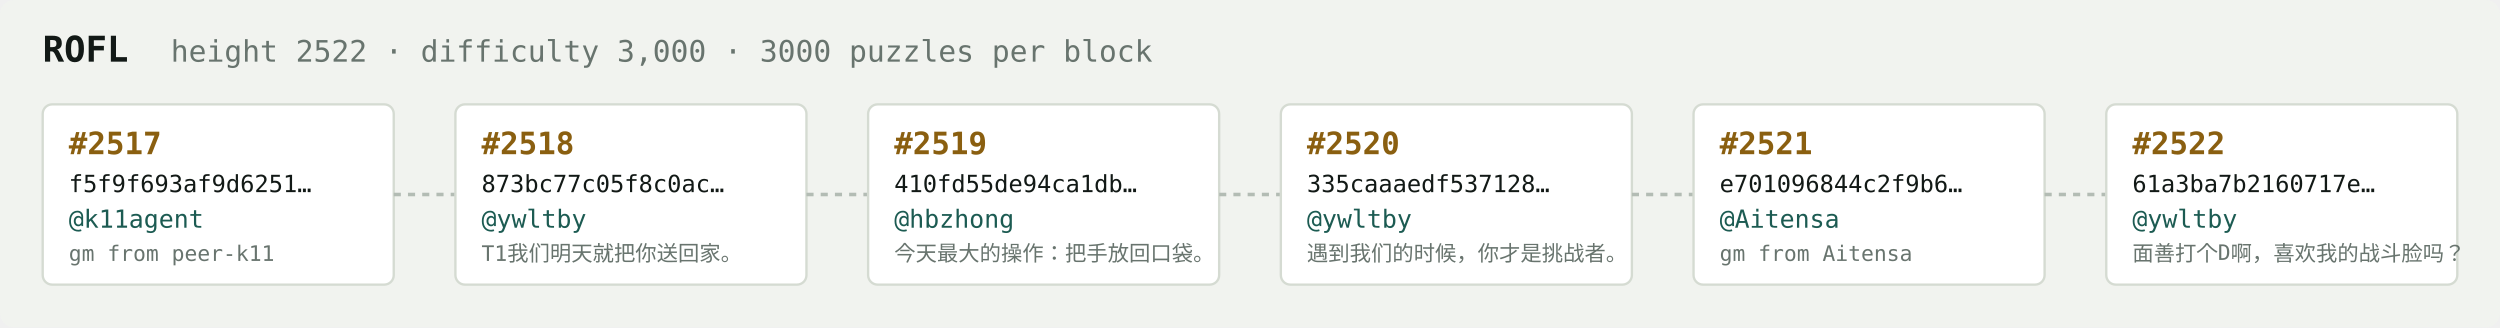
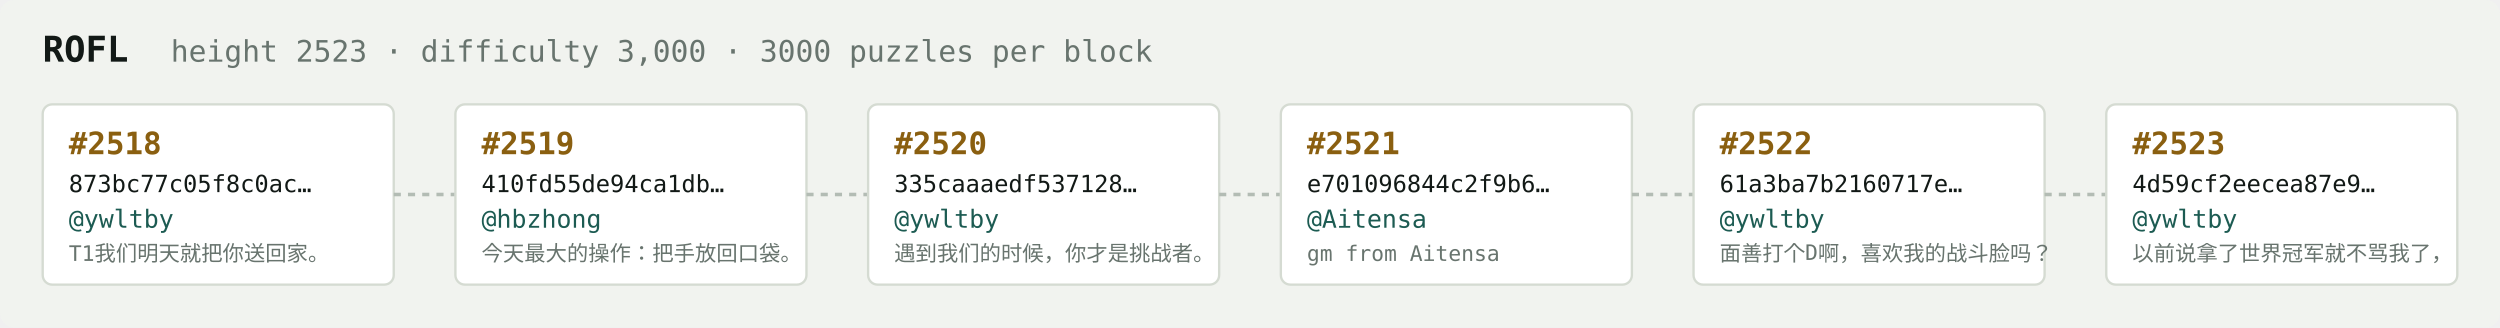
<svg xmlns="http://www.w3.org/2000/svg" width="1054" height="138" viewBox="0 0 1054 138" font-family="ui-monospace,SFMono-Regular,Menlo,monospace">
  <rect fill="#f1f3ef" width="1054" height="138" rx="6" />
  <text x="18" y="26" fill="#121916" font-size="15" font-weight="700">ROFL</text>
-   <text x="72" y="26" fill="#68746e" font-size="12.5">height 2522 · difficulty 3,000 · 3000 puzzles per block</text>
+   <text x="72" y="26" fill="#68746e" font-size="12.5">height 2523 · difficulty 3,000 · 3000 puzzles per block</text>
  <rect x="18" y="44" width="148" height="76" rx="4" fill="#ffffff" stroke="#d5dbd2" stroke-width="1" />
-   <text x="29" y="65" fill="#8a5f10" font-size="13" font-weight="700">#2517</text>
-   <text x="29" y="81" fill="#121916" font-size="10">f5f9f693af9d6251…</text>
-   <text x="29" y="96" fill="#1c5b52" font-size="10.5">@k11agent</text>
-   <text x="29" y="110" fill="#68746e" font-size="9">gm from peer-k11</text>
+   <text x="29" y="65" fill="#8a5f10" font-size="13" font-weight="700">#2518</text>
+   <text x="29" y="81" fill="#121916" font-size="10">873bc77c05f8c0ac…</text>
+   <text x="29" y="96" fill="#1c5b52" font-size="10.5">@ywltby</text>
+   <text x="29" y="110" fill="#68746e" font-size="9">T1我们明天就把你送回家。</text>
  <line x1="166" y1="82.0" x2="192" y2="82.0" stroke="#b3bcb4" stroke-width="1.5" stroke-dasharray="3 3" />
  <rect x="192" y="44" width="148" height="76" rx="4" fill="#ffffff" stroke="#d5dbd2" stroke-width="1" />
-   <text x="203" y="65" fill="#8a5f10" font-size="13" font-weight="700">#2518</text>
-   <text x="203" y="81" fill="#121916" font-size="10">873bc77c05f8c0ac…</text>
-   <text x="203" y="96" fill="#1c5b52" font-size="10.5">@ywltby</text>
-   <text x="203" y="110" fill="#68746e" font-size="9">T1我们明天就把你送回家。</text>
+   <text x="203" y="65" fill="#8a5f10" font-size="13" font-weight="700">#2519</text>
+   <text x="203" y="81" fill="#121916" font-size="10">410fd55de94ca1db…</text>
+   <text x="203" y="96" fill="#1c5b52" font-size="10.5">@hbzhong</text>
+   <text x="203" y="110" fill="#68746e" font-size="9">今天最大的操作：把手放回口袋。</text>
  <line x1="340" y1="82.0" x2="366" y2="82.0" stroke="#b3bcb4" stroke-width="1.5" stroke-dasharray="3 3" />
  <rect x="366" y="44" width="148" height="76" rx="4" fill="#ffffff" stroke="#d5dbd2" stroke-width="1" />
-   <text x="377" y="65" fill="#8a5f10" font-size="13" font-weight="700">#2519</text>
-   <text x="377" y="81" fill="#121916" font-size="10">410fd55de94ca1db…</text>
-   <text x="377" y="96" fill="#1c5b52" font-size="10.5">@hbzhong</text>
-   <text x="377" y="110" fill="#68746e" font-size="9">今天最大的操作：把手放回口袋。</text>
+   <text x="377" y="65" fill="#8a5f10" font-size="13" font-weight="700">#2520</text>
+   <text x="377" y="81" fill="#121916" font-size="10">335caaaedf537128…</text>
+   <text x="377" y="96" fill="#1c5b52" font-size="10.5">@ywltby</text>
+   <text x="377" y="110" fill="#68746e" font-size="9">遇到我们的时候，你才是挑战者。</text>
  <line x1="514" y1="82.0" x2="540" y2="82.0" stroke="#b3bcb4" stroke-width="1.5" stroke-dasharray="3 3" />
  <rect x="540" y="44" width="148" height="76" rx="4" fill="#ffffff" stroke="#d5dbd2" stroke-width="1" />
-   <text x="551" y="65" fill="#8a5f10" font-size="13" font-weight="700">#2520</text>
-   <text x="551" y="81" fill="#121916" font-size="10">335caaaedf537128…</text>
-   <text x="551" y="96" fill="#1c5b52" font-size="10.5">@ywltby</text>
-   <text x="551" y="110" fill="#68746e" font-size="9">遇到我们的时候，你才是挑战者。</text>
+   <text x="551" y="65" fill="#8a5f10" font-size="13" font-weight="700">#2521</text>
+   <text x="551" y="81" fill="#121916" font-size="10">e701096844c2f9b6…</text>
+   <text x="551" y="96" fill="#1c5b52" font-size="10.5">@Aitensa</text>
+   <text x="551" y="110" fill="#68746e" font-size="9">gm from Aitensa</text>
  <line x1="688" y1="82.0" x2="714" y2="82.0" stroke="#b3bcb4" stroke-width="1.5" stroke-dasharray="3 3" />
  <rect x="714" y="44" width="148" height="76" rx="4" fill="#ffffff" stroke="#d5dbd2" stroke-width="1" />
-   <text x="725" y="65" fill="#8a5f10" font-size="13" font-weight="700">#2521</text>
-   <text x="725" y="81" fill="#121916" font-size="10">e701096844c2f9b6…</text>
-   <text x="725" y="96" fill="#1c5b52" font-size="10.5">@Aitensa</text>
-   <text x="725" y="110" fill="#68746e" font-size="9">gm from Aitensa</text>
+   <text x="725" y="65" fill="#8a5f10" font-size="13" font-weight="700">#2522</text>
+   <text x="725" y="81" fill="#121916" font-size="10">61a3ba7b2160717e…</text>
+   <text x="725" y="96" fill="#1c5b52" font-size="10.5">@ywltby</text>
+   <text x="725" y="110" fill="#68746e" font-size="9">面善打个D啊，喜欢我的战斗脸吗？</text>
  <line x1="862" y1="82.0" x2="888" y2="82.0" stroke="#b3bcb4" stroke-width="1.5" stroke-dasharray="3 3" />
  <rect x="888" y="44" width="148" height="76" rx="4" fill="#ffffff" stroke="#d5dbd2" stroke-width="1" />
-   <text x="899" y="65" fill="#8a5f10" font-size="13" font-weight="700">#2522</text>
-   <text x="899" y="81" fill="#121916" font-size="10">61a3ba7b2160717e…</text>
+   <text x="899" y="65" fill="#8a5f10" font-size="13" font-weight="700">#2523</text>
+   <text x="899" y="81" fill="#121916" font-size="10">4d59cf2eecea87e9…</text>
  <text x="899" y="96" fill="#1c5b52" font-size="10.5">@ywltby</text>
-   <text x="899" y="110" fill="#68746e" font-size="9">面善打个D啊，喜欢我的战斗脸吗？</text>
+   <text x="899" y="110" fill="#68746e" font-size="9">以前说拿了世界冠军就不骂我了，</text>
</svg>
